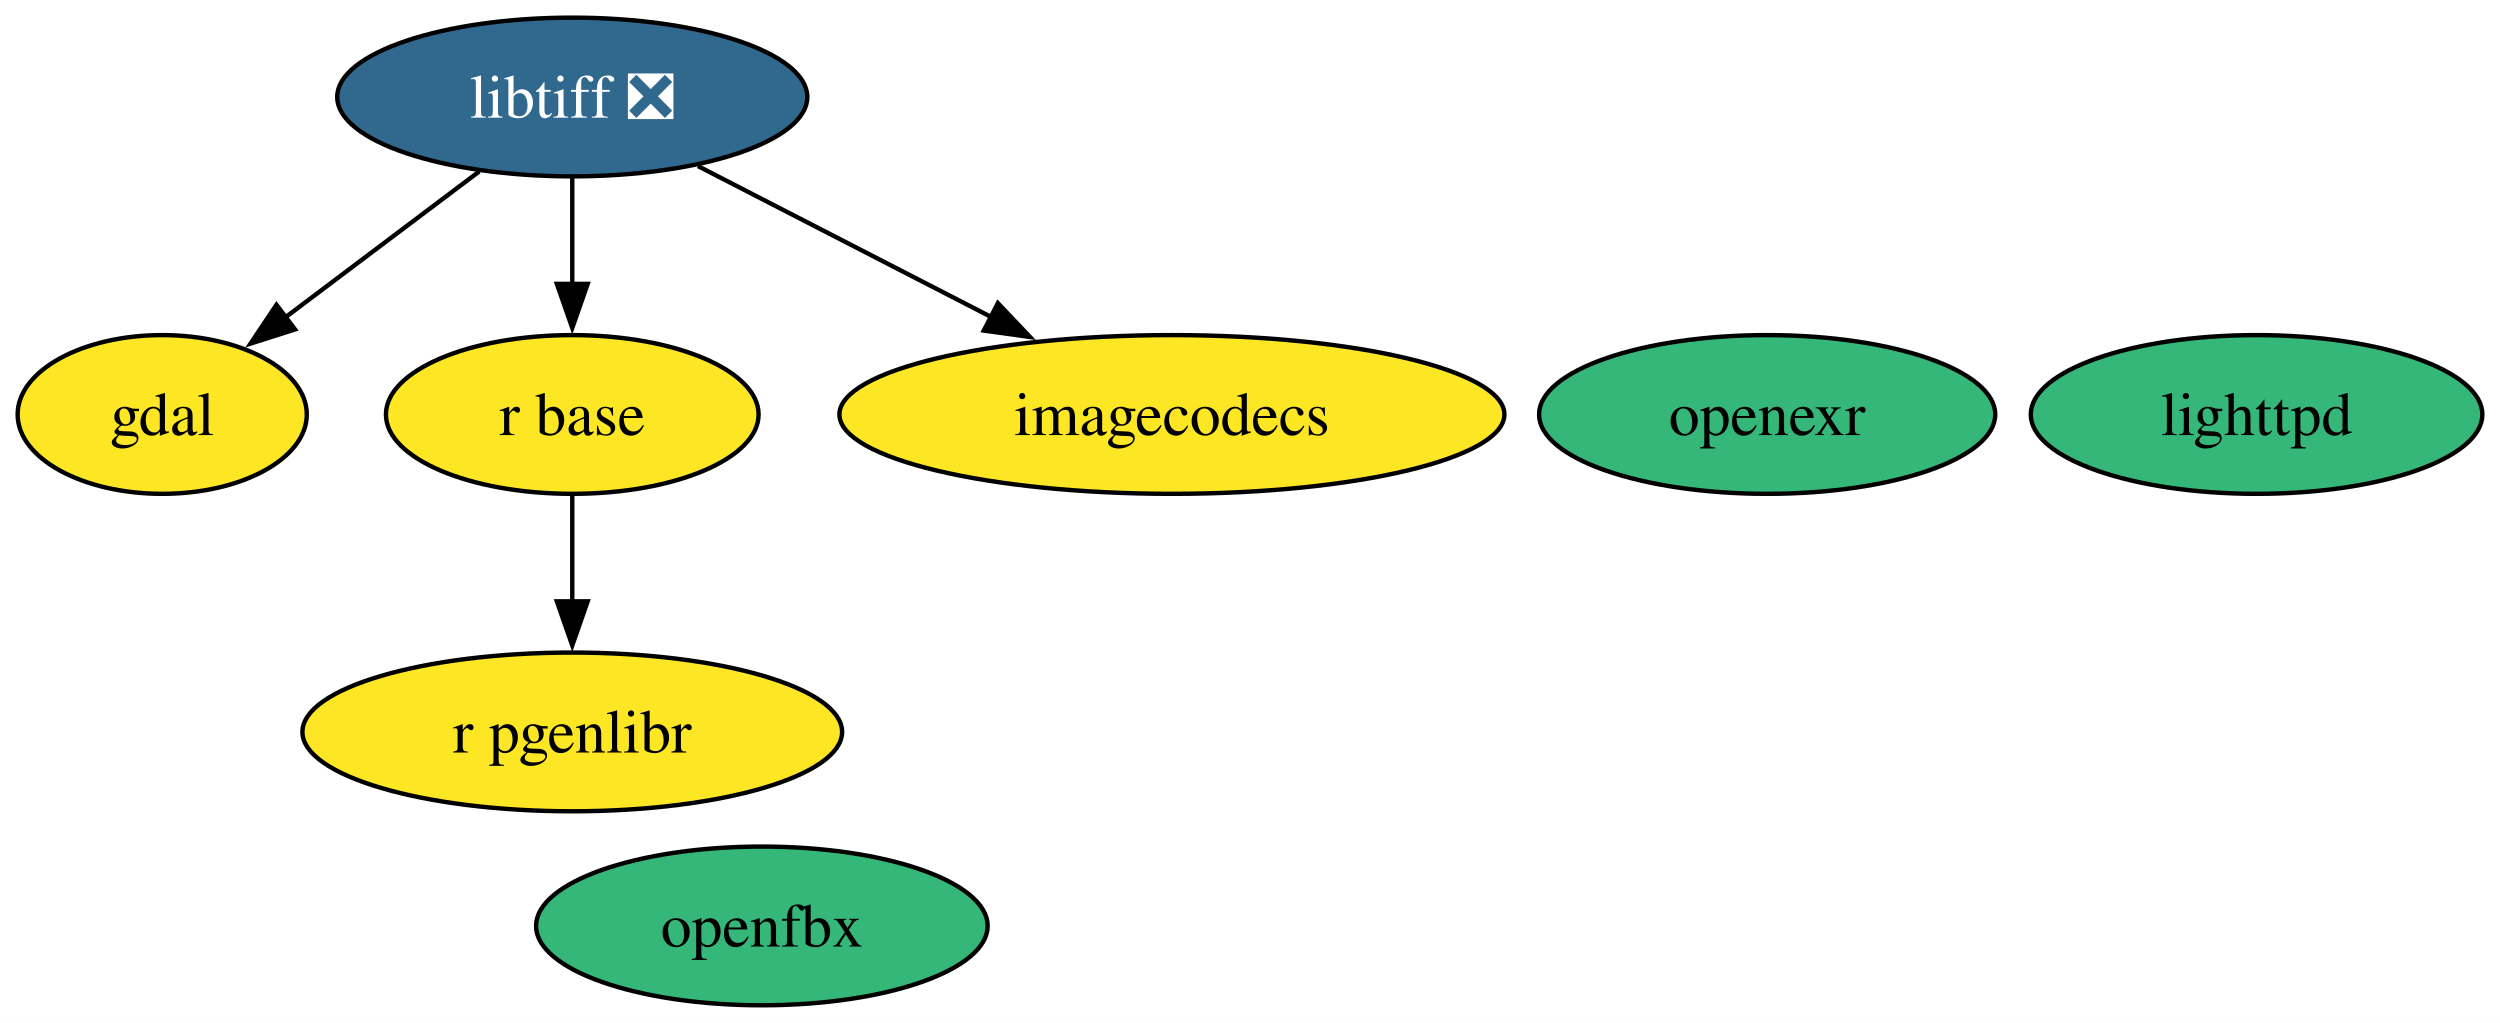
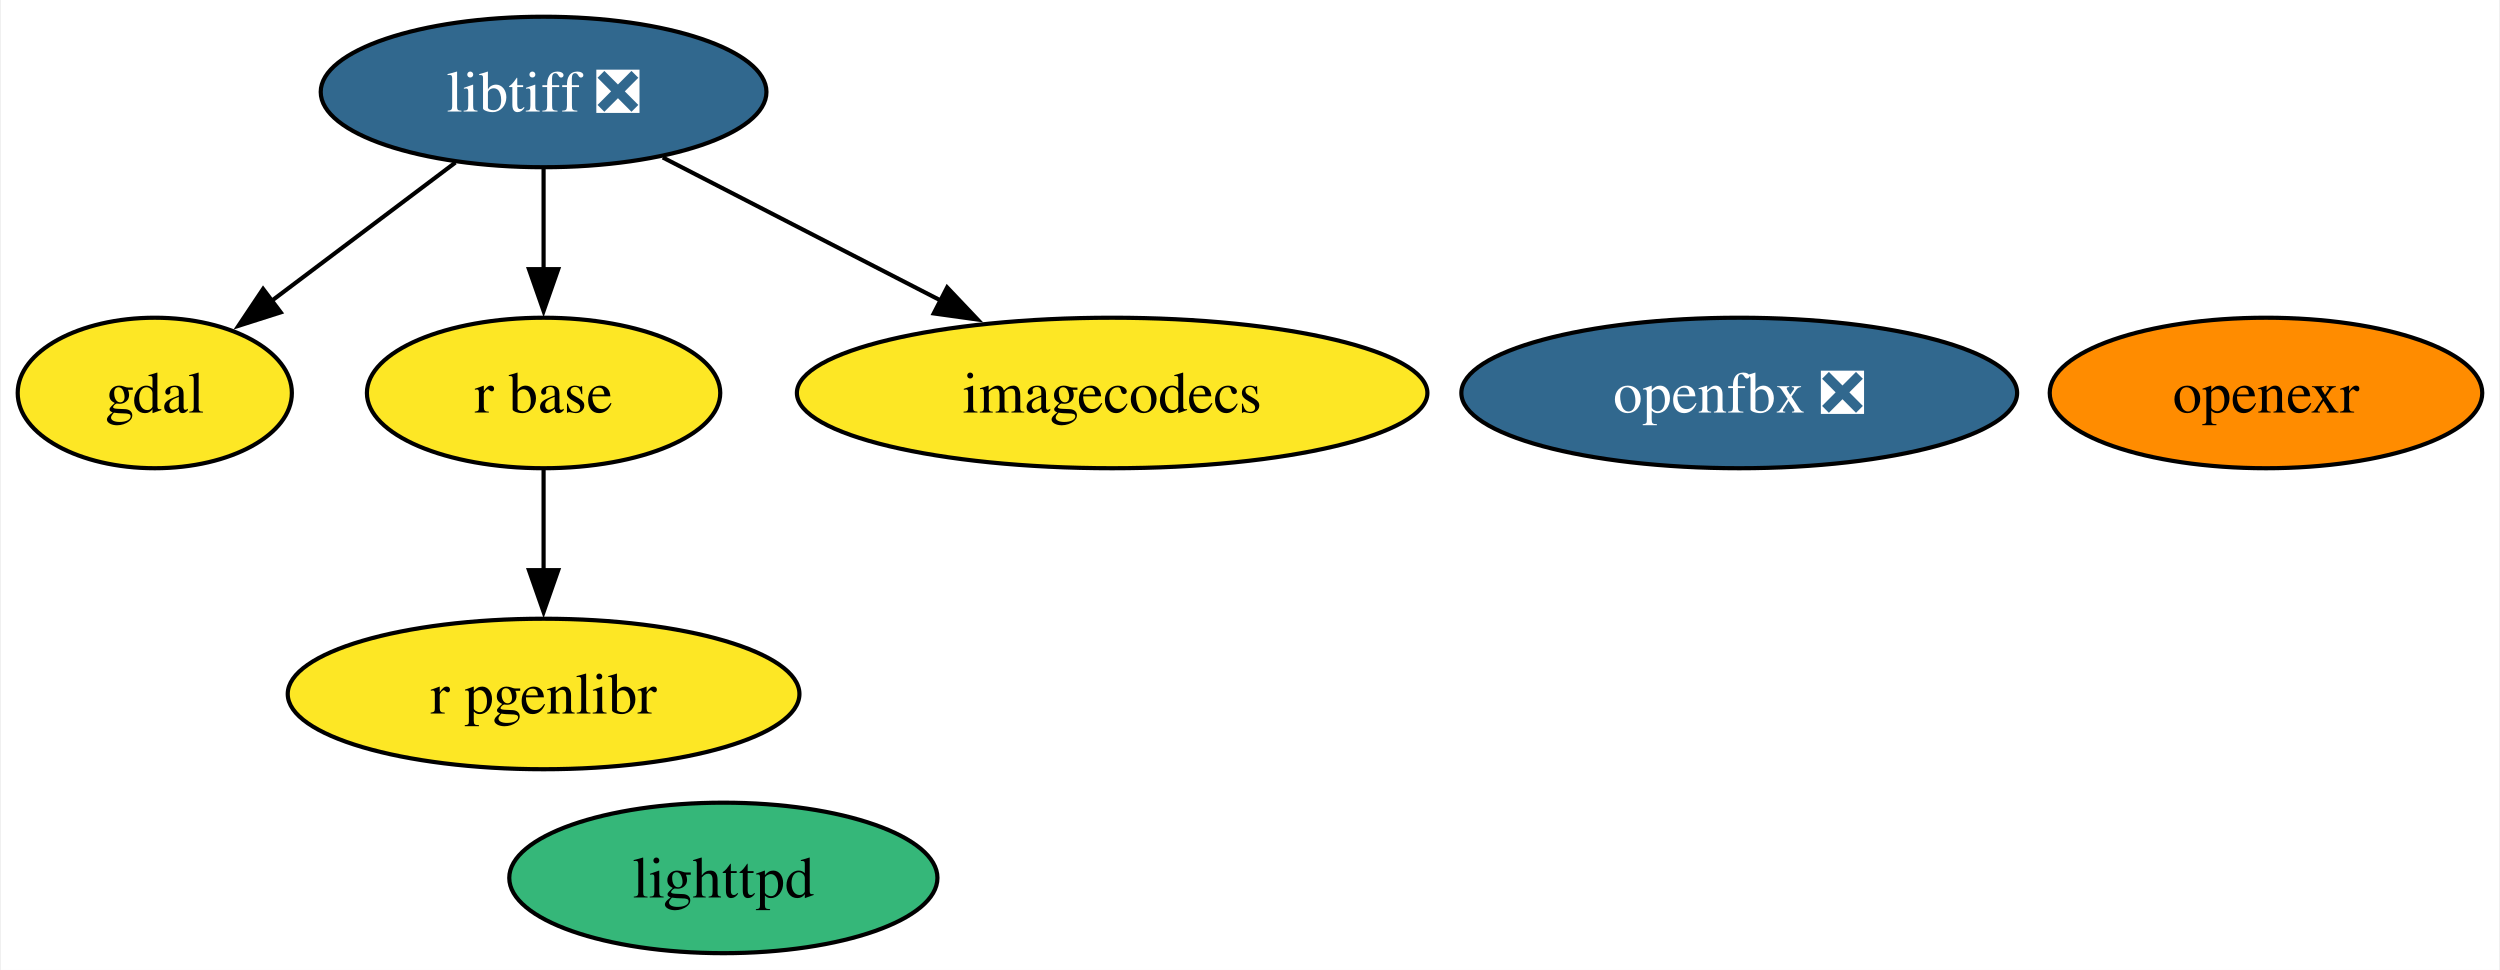
- <svg xmlns="http://www.w3.org/2000/svg" xmlns:xlink="http://www.w3.org/1999/xlink" width="567pt" height="232pt" viewBox="0.00 0.00 567.00 232.00">
+ <svg xmlns="http://www.w3.org/2000/svg" xmlns:xlink="http://www.w3.org/1999/xlink" width="598pt" height="232pt" viewBox="0.00 0.00 597.53 232.00">
  <g id="graph0" class="graph" transform="scale(1 1) rotate(0) translate(4 228)">
-     <polygon fill="white" stroke="none" points="-4,4 -4,-228 563,-228 563,4 -4,4" />
+     <polygon fill="white" stroke="none" points="-4,4 -4,-228 593.53,-228 593.53,4 -4,4" />
    <g id="node1" class="node">
      <g id="a_node1">
        <a xlink:href="https://github.com/conda-forge/gdal-feedstock" xlink:title="gdal">
          <ellipse fill="#fde725" stroke="black" cx="32.79" cy="-134" rx="32.79" ry="18" />
          <text text-anchor="middle" x="32.79" y="-129.32" font-family="Times,serif" font-size="14.00">gdal</text>
        </a>
      </g>
    </g>
    <g id="node2" class="node">
      <g id="a_node2">
        <a xlink:href="https://github.com/conda-forge/libtiff-feedstock/pull/112" xlink:title="libtiff ❎">
          <ellipse fill="#31688e" stroke="black" cx="125.79" cy="-206" rx="53.31" ry="18" />
          <text text-anchor="middle" x="125.79" y="-201.32" font-family="Times,serif" font-size="14.00" fill="white">libtiff ❎</text>
        </a>
      </g>
    </g>
    <g id="edge1" class="edge">
      <path fill="none" stroke="black" d="M104.69,-189.12C91.59,-179.26 74.61,-166.47 60.44,-155.81" />
      <polygon fill="black" stroke="black" points="62.91,-153.29 52.81,-150.07 58.7,-158.88 62.91,-153.29" />
    </g>
    <g id="node4" class="node">
      <g id="a_node4">
        <a xlink:href="https://github.com/conda-forge/r-base-feedstock" xlink:title="r base">
          <ellipse fill="#fde725" stroke="black" cx="125.79" cy="-134" rx="42.26" ry="18" />
          <text text-anchor="middle" x="125.79" y="-129.32" font-family="Times,serif" font-size="14.00">r base</text>
        </a>
      </g>
    </g>
    <g id="edge3" class="edge">
      <path fill="none" stroke="black" d="M125.79,-187.7C125.79,-180.41 125.79,-171.73 125.79,-163.54" />
      <polygon fill="black" stroke="black" points="129.29,-163.62 125.79,-153.62 122.29,-163.62 129.29,-163.62" />
    </g>
    <g id="node6" class="node">
      <g id="a_node6">
        <a xlink:href="https://github.com/conda-forge/imagecodecs-feedstock" xlink:title="imagecodecs">
          <ellipse fill="#fde725" stroke="black" cx="261.79" cy="-134" rx="75.41" ry="18" />
          <text text-anchor="middle" x="261.79" y="-129.32" font-family="Times,serif" font-size="14.00">imagecodecs</text>
        </a>
      </g>
    </g>
    <g id="edge2" class="edge">
      <path fill="none" stroke="black" d="M154.3,-190.33C173.58,-180.4 199.34,-167.15 220.81,-156.1" />
      <polygon fill="black" stroke="black" points="222.32,-159.25 229.61,-151.57 219.12,-153.03 222.32,-159.25" />
    </g>
    <g id="node3" class="node">
      <g id="a_node3">
        <a xlink:href="https://github.com/conda-forge/lighttpd-feedstock" xlink:title="lighttpd">
-           <ellipse fill="#35b779" stroke="black" cx="507.79" cy="-134" rx="51.21" ry="18" />
-           <text text-anchor="middle" x="507.79" y="-129.32" font-family="Times,serif" font-size="14.00">lighttpd</text>
+           <ellipse fill="#35b779" stroke="black" cx="168.79" cy="-18" rx="51.21" ry="18" />
+           <text text-anchor="middle" x="168.79" y="-13.32" font-family="Times,serif" font-size="14.00">lighttpd</text>
        </a>
      </g>
    </g>
    <g id="node8" class="node">
      <g id="a_node8">
        <a xlink:href="https://github.com/conda-forge/r-pgenlibr-feedstock" xlink:title="r pgenlibr">
          <ellipse fill="#fde725" stroke="black" cx="125.79" cy="-62" rx="61.2" ry="18" />
          <text text-anchor="middle" x="125.79" y="-57.33" font-family="Times,serif" font-size="14.00">r pgenlibr</text>
        </a>
      </g>
    </g>
    <g id="edge4" class="edge">
      <path fill="none" stroke="black" d="M125.79,-115.7C125.79,-108.41 125.79,-99.73 125.79,-91.54" />
      <polygon fill="black" stroke="black" points="129.29,-91.62 125.79,-81.62 122.29,-91.62 129.29,-91.62" />
    </g>
    <g id="node5" class="node">
      <g id="a_node5">
        <a xlink:href="https://github.com/conda-forge/openexr-feedstock" xlink:title="openexr">
-           <ellipse fill="#35b779" stroke="black" cx="396.79" cy="-134" rx="51.73" ry="18" />
-           <text text-anchor="middle" x="396.79" y="-129.32" font-family="Times,serif" font-size="14.00">openexr</text>
+           <ellipse fill="#ff8c00" stroke="black" cx="537.79" cy="-134" rx="51.73" ry="18" />
+           <text text-anchor="middle" x="537.79" y="-129.32" font-family="Times,serif" font-size="14.00">openexr</text>
        </a>
      </g>
    </g>
    <g id="node7" class="node">
      <g id="a_node7">
-         <a xlink:href="https://github.com/conda-forge/openfbx-feedstock" xlink:title="openfbx">
-           <ellipse fill="#35b779" stroke="black" cx="168.79" cy="-18" rx="51.21" ry="18" />
-           <text text-anchor="middle" x="168.79" y="-13.32" font-family="Times,serif" font-size="14.00">openfbx</text>
+         <a xlink:href="https://github.com/conda-forge/openfbx-feedstock/pull/15" xlink:title="openfbx ❎">
+           <ellipse fill="#31688e" stroke="black" cx="411.79" cy="-134" rx="66.47" ry="18" />
+           <text text-anchor="middle" x="411.79" y="-129.32" font-family="Times,serif" font-size="14.00" fill="white">openfbx ❎</text>
        </a>
      </g>
    </g>
  </g>
</svg>
